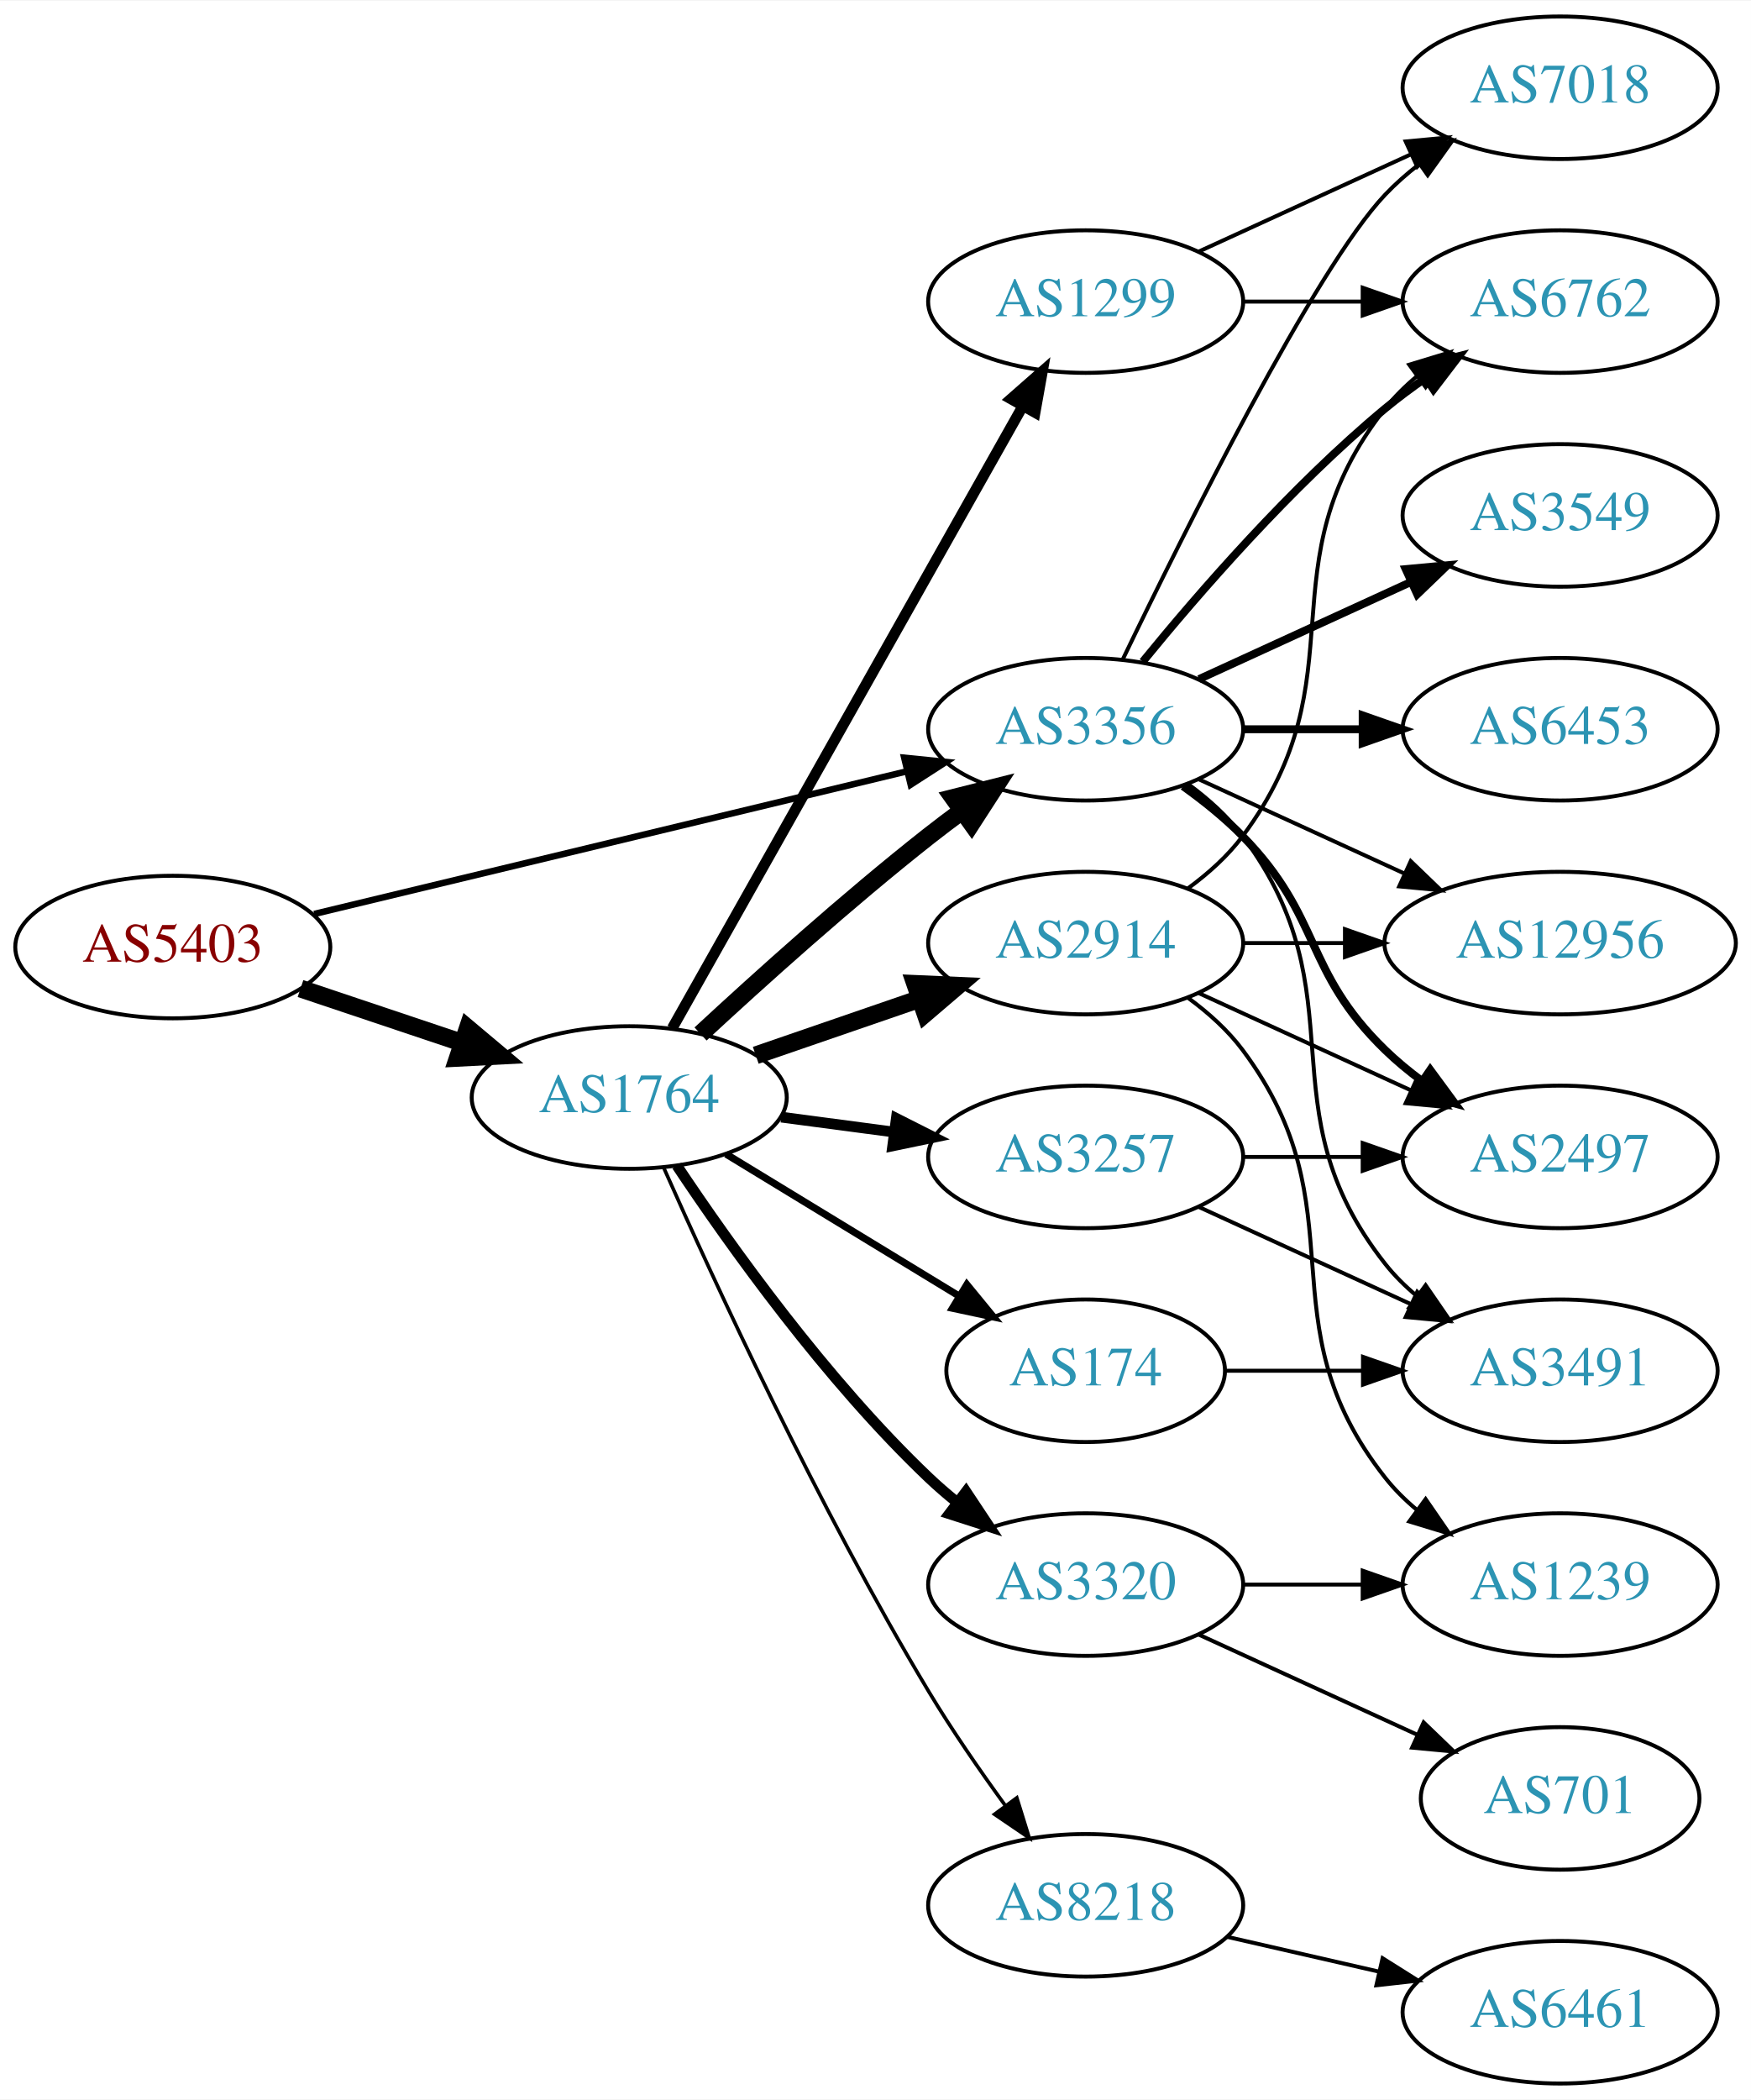
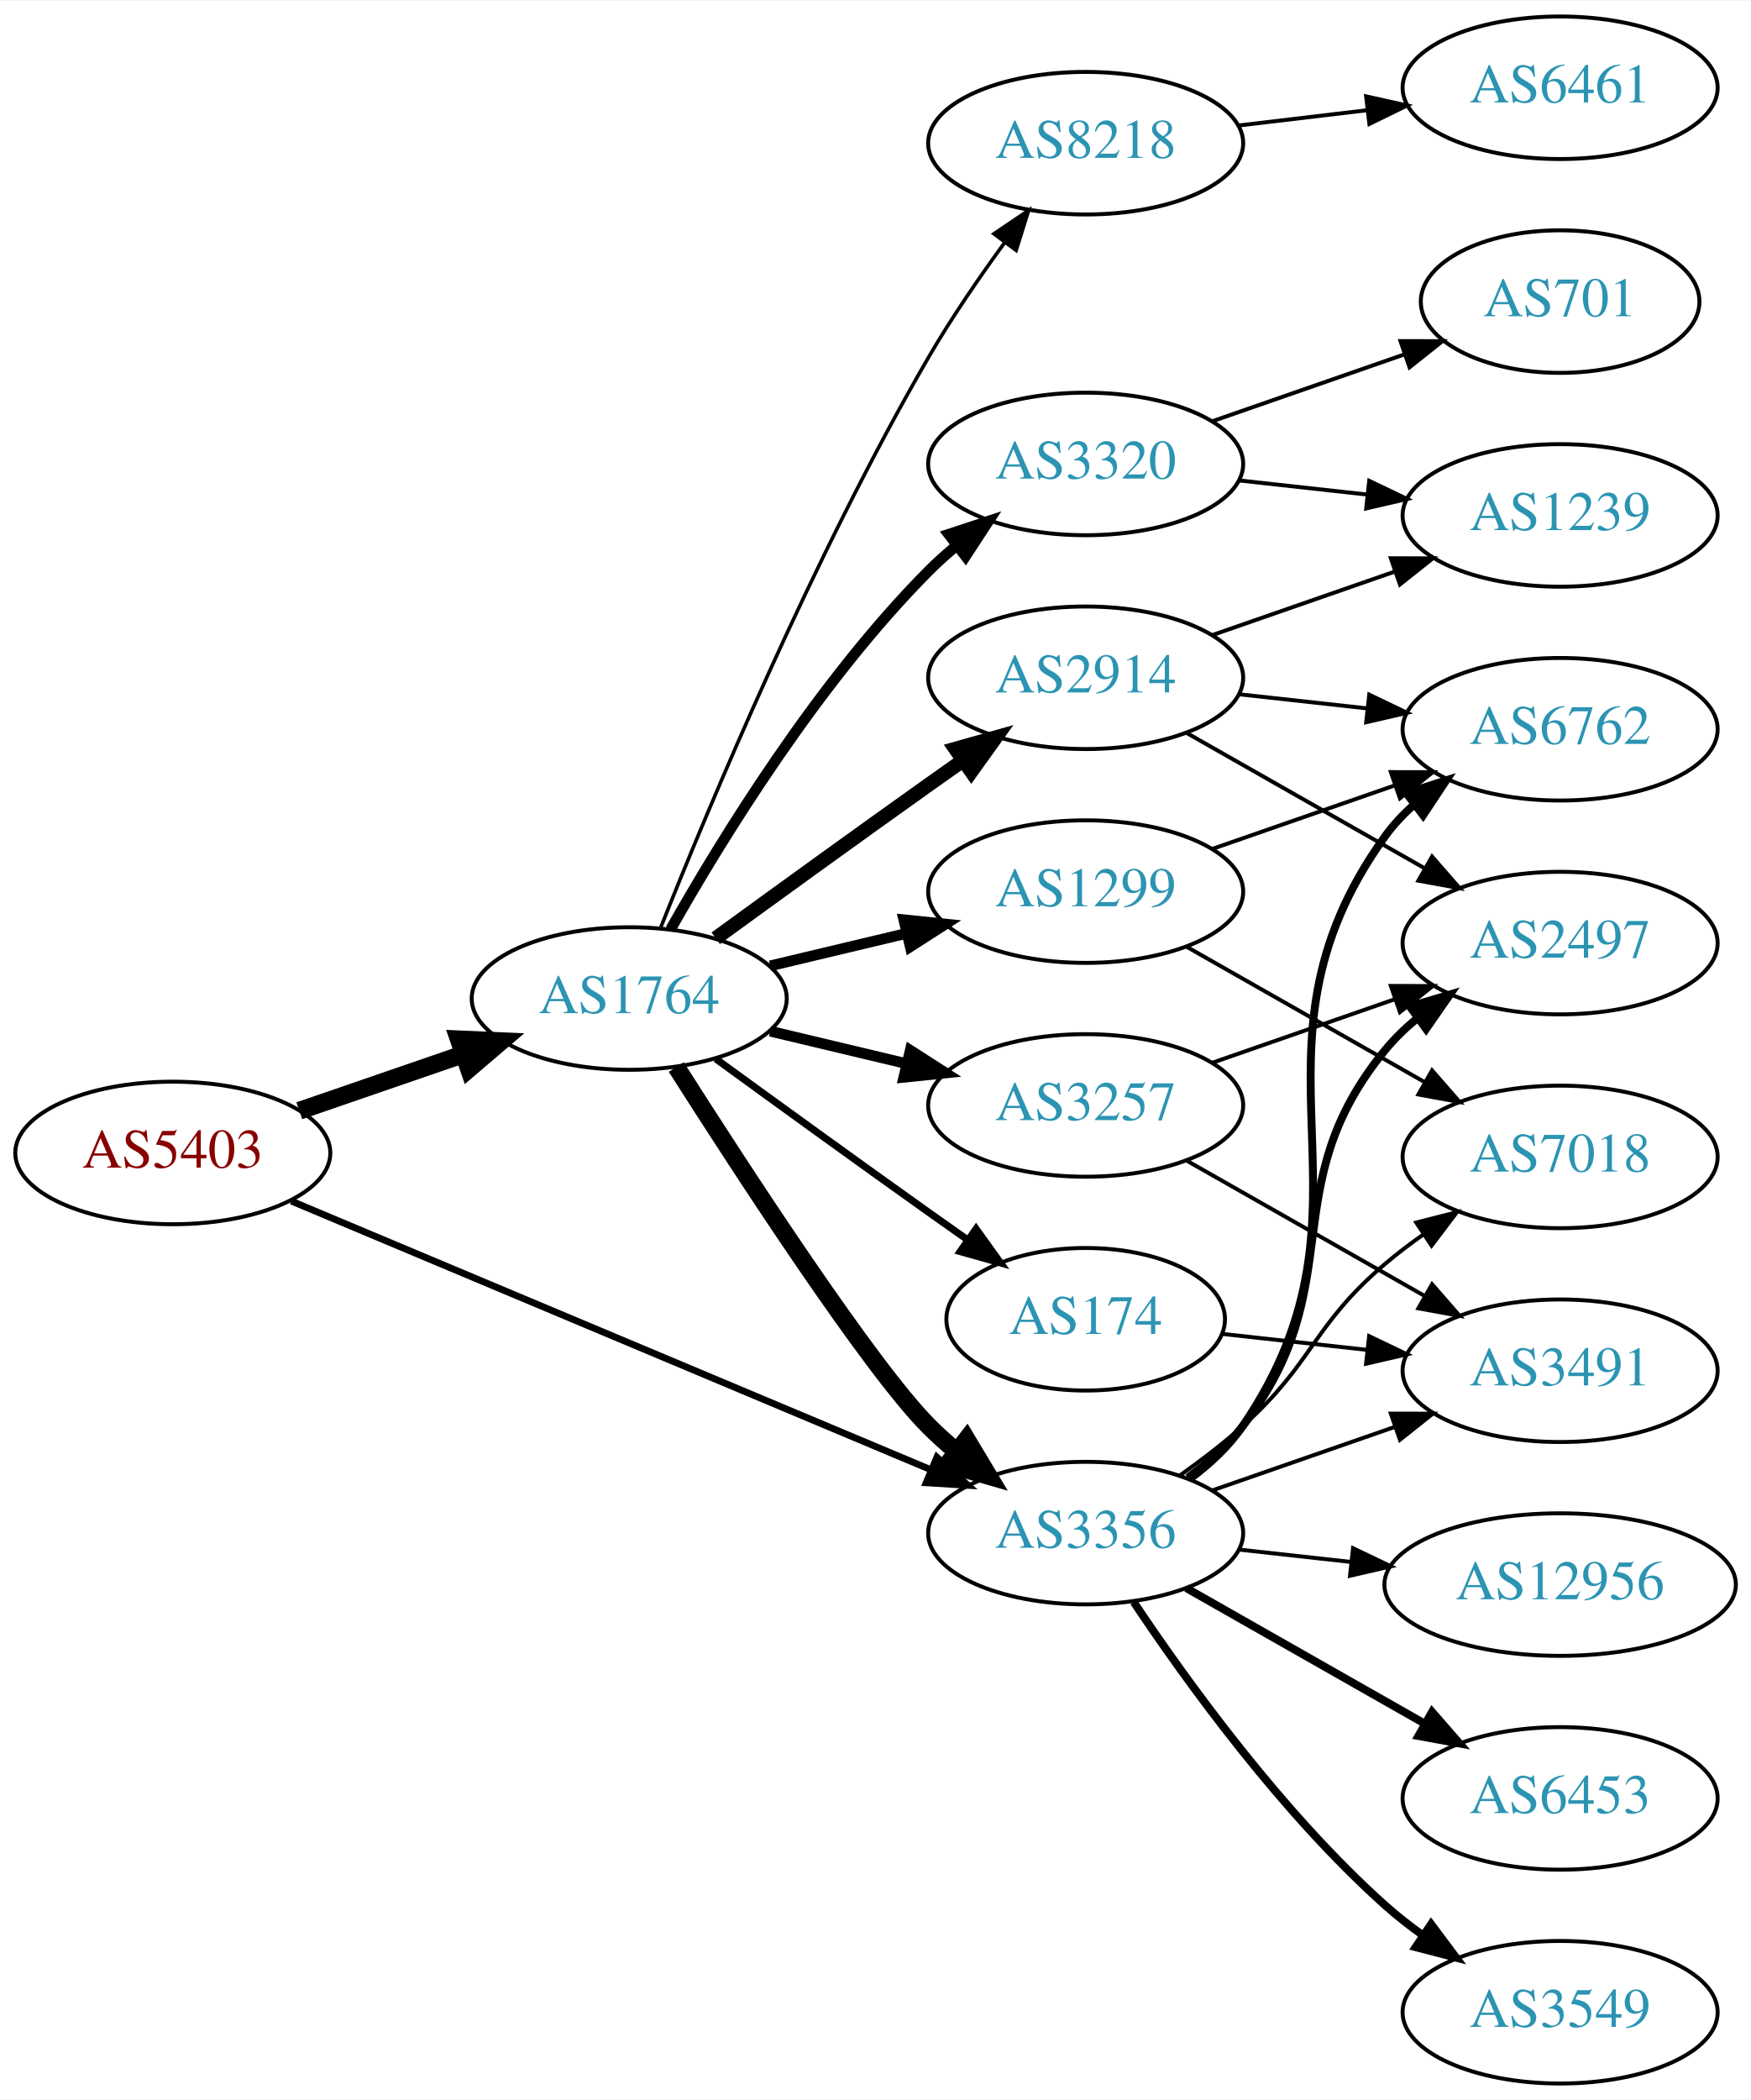
<svg xmlns="http://www.w3.org/2000/svg" xmlns:xlink="http://www.w3.org/1999/xlink" width="442pt" height="530pt" viewBox="0.00 0.00 442.27 530.00">
  <g id="graph0" class="graph" transform="scale(1 1) rotate(0) translate(4 526)">
    <polygon fill="white" stroke="none" points="-4,4 -4,-526 438.271,-526 438.271,4 -4,4" />
    <g id="node1" class="node">
      <g id="a_node1">
        <a xlink:href="/asn/5403" xlink:title="AS5403 ~ AS5403 [AT]">
-           <ellipse fill="#ffffff" stroke="black" cx="39.647" cy="-287" rx="39.794" ry="18" />
-           <text text-anchor="middle" x="39.647" y="-283.3" font-family="Times,serif" font-size="14.00" fill="#880000">AS5403</text>
+           <ellipse fill="#ffffff" stroke="black" cx="39.647" cy="-235" rx="39.794" ry="18" />
+           <text text-anchor="middle" x="39.647" y="-231.3" font-family="Times,serif" font-size="14.00" fill="#880000">AS5403</text>
        </a>
      </g>
    </g>
    <g id="node2" class="node">
      <g id="a_node2">
        <a xlink:href="/asn/1764" xlink:title="AS1764 ~ NEXTLAYER-AS [AT]">
-           <ellipse fill="#ffffff" stroke="black" cx="154.939" cy="-249" rx="39.794" ry="18" />
-           <text text-anchor="middle" x="154.939" y="-245.3" font-family="Times,serif" font-size="14.00" fill="#2c94b3">AS1764</text>
+           <ellipse fill="#ffffff" stroke="black" cx="154.939" cy="-274" rx="39.794" ry="18" />
+           <text text-anchor="middle" x="154.939" y="-270.3" font-family="Times,serif" font-size="14.00" fill="#2c94b3">AS1764</text>
        </a>
      </g>
    </g>
    <g id="edge1" class="edge">
-       <path fill="none" stroke="black" stroke-width="4.5" d="M71.904,-276.516C84.553,-272.273 99.332,-267.316 112.833,-262.788" />
-       <polygon fill="black" stroke="black" stroke-width="4.5" points="114.162,-266.495 122.39,-259.582 111.657,-259.029 114.162,-266.495" />
+       <path fill="none" stroke="black" stroke-width="4.5" d="M71.604,-245.657C84.362,-250.049 99.326,-255.2 112.972,-259.897" />
+       <polygon fill="black" stroke="black" stroke-width="4.5" points="111.888,-263.689 122.625,-263.22 114.452,-256.242 111.888,-263.689" />
    </g>
    <g id="node3" class="node">
      <g id="a_node3">
        <a xlink:href="/asn/3356" xlink:title="AS3356 ~ Level 3 Parent, LLC [US]">
-           <ellipse fill="#ffffff" stroke="black" cx="270.232" cy="-342" rx="39.794" ry="18" />
-           <text text-anchor="middle" x="270.232" y="-338.3" font-family="Times,serif" font-size="14.00" fill="#2c94b3">AS3356</text>
+           <ellipse fill="#ffffff" stroke="black" cx="270.232" cy="-139" rx="39.794" ry="18" />
+           <text text-anchor="middle" x="270.232" y="-135.3" font-family="Times,serif" font-size="14.00" fill="#2c94b3">AS3356</text>
        </a>
      </g>
    </g>
    <g id="edge2" class="edge">
-       <path fill="none" stroke="black" stroke-width="1.636" d="M75.364,-295.353C115.455,-305 181.478,-320.885 225.159,-331.396" />
-       <polygon fill="black" stroke="black" stroke-width="1.636" points="224.396,-334.812 234.937,-333.748 226.034,-328.006 224.396,-334.812" />
-     </g>
-     <g id="edge8" class="edge">
-       <path fill="none" stroke="black" stroke-width="4.5" d="M172.953,-265.047C187.779,-278.784 210.062,-298.843 230.586,-315 233.305,-317.141 236.18,-319.311 239.086,-321.442" />
-       <polygon fill="black" stroke="black" stroke-width="4.5" points="236.827,-324.668 247.25,-327.29 241.413,-318.265 236.827,-324.668" />
+       <path fill="none" stroke="black" stroke-width="1.714" d="M69.597,-222.842C110.647,-205.602 185.821,-174.031 231.288,-154.935" />
+       <polygon fill="black" stroke="black" stroke-width="1.714" points="232.652,-158.159 240.517,-151.06 229.942,-151.705 232.652,-158.159" />
+     </g>
+     <g id="edge7" class="edge">
+       <path fill="none" stroke="black" stroke-width="4.5" d="M166.822,-256.704C183.704,-230.154 215.796,-180.865 230.586,-166 232.697,-163.879 234.993,-161.812 237.378,-159.829" />
+       <polygon fill="black" stroke="black" stroke-width="4.5" points="240.16,-162.657 245.694,-153.444 235.364,-156.411 240.16,-162.657" />
    </g>
    <g id="node4" class="node">
      <g id="a_node4">
-         <a xlink:href="/asn/1299" xlink:title="AS1299 ~ Telia Carrier [EU]">
-           <ellipse fill="#ffffff" stroke="black" cx="270.232" cy="-450" rx="39.794" ry="18" />
-           <text text-anchor="middle" x="270.232" y="-446.3" font-family="Times,serif" font-size="14.00" fill="#2c94b3">AS1299</text>
+         <a xlink:href="/asn/2914" xlink:title="AS2914 ~ NTT America, Inc. [US]">
+           <ellipse fill="#ffffff" stroke="black" cx="270.232" cy="-355" rx="39.794" ry="18" />
+           <text text-anchor="middle" x="270.232" y="-351.3" font-family="Times,serif" font-size="14.00" fill="#2c94b3">AS2914</text>
        </a>
      </g>
    </g>
    <g id="edge3" class="edge">
-       <path fill="none" stroke="black" stroke-width="2.7" d="M165.795,-266.486C185.715,-301.827 230.866,-381.932 254.376,-423.643" />
-       <polygon fill="black" stroke="black" stroke-width="2.7" points="251.359,-425.419 259.319,-432.411 257.457,-421.981 251.359,-425.419" />
+       <path fill="none" stroke="black" stroke-width="3.6" d="M176.788,-289.222C191.722,-300.091 212.335,-315.025 230.586,-328 233.406,-330.005 236.349,-332.085 239.297,-334.159" />
+       <polygon fill="black" stroke="black" stroke-width="3.6" points="237.325,-337.05 247.522,-339.926 241.344,-331.319 237.325,-337.05" />
    </g>
    <g id="node5" class="node">
      <g id="a_node5">
-         <a xlink:href="/asn/174" xlink:title="AS174 ~ Cogent Communications [US]">
-           <ellipse fill="#ffffff" stroke="black" cx="270.232" cy="-180" rx="35.194" ry="18" />
-           <text text-anchor="middle" x="270.232" y="-176.3" font-family="Times,serif" font-size="14.00" fill="#2c94b3">AS174</text>
+         <a xlink:href="/asn/1299" xlink:title="AS1299 ~ Telia Carrier [EU]">
+           <ellipse fill="#ffffff" stroke="black" cx="270.232" cy="-301" rx="39.794" ry="18" />
+           <text text-anchor="middle" x="270.232" y="-297.3" font-family="Times,serif" font-size="14.00" fill="#2c94b3">AS1299</text>
        </a>
      </g>
    </g>
    <g id="edge4" class="edge">
-       <path fill="none" stroke="black" stroke-width="1.8" d="M179.414,-234.703C196.458,-224.323 219.687,-210.175 238.253,-198.868" />
-       <polygon fill="black" stroke="black" stroke-width="1.8" points="240.224,-201.765 246.944,-193.574 236.583,-195.787 240.224,-201.765" />
+       <path fill="none" stroke="black" stroke-width="2.7" d="M190.547,-282.248C201.418,-284.838 213.572,-287.735 225.015,-290.462" />
+       <polygon fill="black" stroke="black" stroke-width="2.7" points="224.298,-293.889 234.837,-292.803 225.921,-287.08 224.298,-293.889" />
    </g>
    <g id="node6" class="node">
      <g id="a_node6">
-         <a xlink:href="/asn/3257" xlink:title="AS3257 ~ GTT [DE]">
-           <ellipse fill="#ffffff" stroke="black" cx="270.232" cy="-234" rx="39.794" ry="18" />
-           <text text-anchor="middle" x="270.232" y="-230.3" font-family="Times,serif" font-size="14.00" fill="#2c94b3">AS3257</text>
+         <a xlink:href="/asn/174" xlink:title="AS174 ~ Cogent Communications [US]">
+           <ellipse fill="#ffffff" stroke="black" cx="270.232" cy="-193" rx="35.194" ry="18" />
+           <text text-anchor="middle" x="270.232" y="-189.3" font-family="Times,serif" font-size="14.00" fill="#2c94b3">AS174</text>
        </a>
      </g>
    </g>
    <g id="edge5" class="edge">
-       <path fill="none" stroke="black" stroke-width="2.7" d="M193.35,-244.047C202.438,-242.844 212.275,-241.541 221.76,-240.285" />
-       <polygon fill="black" stroke="black" stroke-width="2.7" points="222.407,-243.73 231.861,-238.948 221.488,-236.791 222.407,-243.73" />
+       <path fill="none" stroke="black" stroke-width="1.8" d="M176.788,-258.778C191.722,-247.909 212.335,-232.975 230.586,-220 233.796,-217.718 237.165,-215.339 240.52,-212.982" />
+       <polygon fill="black" stroke="black" stroke-width="1.8" points="242.548,-215.834 248.73,-207.23 238.532,-210.101 242.548,-215.834" />
    </g>
    <g id="node7" class="node">
      <g id="a_node7">
        <a xlink:href="/asn/8218" xlink:title="AS8218 ~ legacy Neotelecoms [FR]">
-           <ellipse fill="#ffffff" stroke="black" cx="270.232" cy="-45" rx="39.794" ry="18" />
-           <text text-anchor="middle" x="270.232" y="-41.3" font-family="Times,serif" font-size="14.00" fill="#2c94b3">AS8218</text>
+           <ellipse fill="#ffffff" stroke="black" cx="270.232" cy="-490" rx="39.794" ry="18" />
+           <text text-anchor="middle" x="270.232" y="-486.3" font-family="Times,serif" font-size="14.00" fill="#2c94b3">AS8218</text>
        </a>
      </g>
    </g>
    <g id="edge6" class="edge">
-       <path fill="none" stroke="black" stroke-width="0.9" d="M163.58,-231.428C176.219,-202.914 202.851,-145.115 230.586,-99 236.439,-89.267 243.511,-79.028 249.996,-70.114" />
-       <polygon fill="black" stroke="black" stroke-width="0.9" points="252.841,-72.154 255.976,-62.033 247.214,-67.99 252.841,-72.154" />
+       <path fill="none" stroke="black" stroke-width="0.9" d="M162.943,-292.051C175.07,-322.57 201.487,-385.933 230.586,-436 236.293,-445.819 243.331,-456.078 249.83,-464.984" />
+       <polygon fill="black" stroke="black" stroke-width="0.9" points="247.056,-467.119 255.835,-473.05 252.67,-462.938 247.056,-467.119" />
    </g>
    <g id="node8" class="node">
      <g id="a_node8">
-         <a xlink:href="/asn/2914" xlink:title="AS2914 ~ NTT America, Inc. [US]">
-           <ellipse fill="#ffffff" stroke="black" cx="270.232" cy="-288" rx="39.794" ry="18" />
-           <text text-anchor="middle" x="270.232" y="-284.3" font-family="Times,serif" font-size="14.00" fill="#2c94b3">AS2914</text>
-         </a>
-       </g>
-     </g>
-     <g id="edge7" class="edge">
-       <path fill="none" stroke="black" stroke-width="4.5" d="M186.897,-259.657C199.655,-264.049 214.619,-269.2 228.265,-273.897" />
-       <polygon fill="black" stroke="black" stroke-width="4.5" points="227.181,-277.689 237.918,-277.22 229.745,-270.242 227.181,-277.689" />
+         <a xlink:href="/asn/3257" xlink:title="AS3257 ~ GTT [DE]">
+           <ellipse fill="#ffffff" stroke="black" cx="270.232" cy="-247" rx="39.794" ry="18" />
+           <text text-anchor="middle" x="270.232" y="-243.3" font-family="Times,serif" font-size="14.00" fill="#2c94b3">AS3257</text>
+         </a>
+       </g>
+     </g>
+     <g id="edge8" class="edge">
+       <path fill="none" stroke="black" stroke-width="2.7" d="M190.547,-265.752C201.418,-263.162 213.572,-260.265 225.015,-257.538" />
+       <polygon fill="black" stroke="black" stroke-width="2.7" points="225.921,-260.92 234.837,-255.197 224.298,-254.111 225.921,-260.92" />
    </g>
    <g id="node9" class="node">
      <g id="a_node9">
        <a xlink:href="/asn/3320" xlink:title="AS3320 ~ DTAG [DE]">
-           <ellipse fill="#ffffff" stroke="black" cx="270.232" cy="-126" rx="39.794" ry="18" />
-           <text text-anchor="middle" x="270.232" y="-122.3" font-family="Times,serif" font-size="14.00" fill="#2c94b3">AS3320</text>
+           <ellipse fill="#ffffff" stroke="black" cx="270.232" cy="-409" rx="39.794" ry="18" />
+           <text text-anchor="middle" x="270.232" y="-405.3" font-family="Times,serif" font-size="14.00" fill="#2c94b3">AS3320</text>
        </a>
      </g>
    </g>
    <g id="edge9" class="edge">
-       <path fill="none" stroke="black" stroke-width="2.7" d="M166.981,-231.789C180.474,-211.542 204.72,-177.577 230.586,-153 232.755,-150.939 235.093,-148.915 237.508,-146.961" />
-       <polygon fill="black" stroke="black" stroke-width="2.7" points="240.013,-149.455 245.875,-140.63 235.789,-143.873 240.013,-149.455" />
+       <path fill="none" stroke="black" stroke-width="2.7" d="M165.399,-291.49C178.181,-314.096 202.613,-353.886 230.586,-382 232.697,-384.121 234.993,-386.188 237.378,-388.171" />
+       <polygon fill="black" stroke="black" stroke-width="2.7" points="235.631,-391.242 245.694,-394.556 239.894,-385.69 235.631,-391.242" />
    </g>
    <g id="node11" class="node">
      <g id="a_node11">
        <a xlink:href="/asn/6762" xlink:title="AS6762 ~ TELECOM ITALIA SPARKLE S.p.A. [IT]">
-           <ellipse fill="#ffffff" stroke="black" cx="390.075" cy="-450" rx="39.794" ry="18" />
-           <text text-anchor="middle" x="390.075" y="-446.3" font-family="Times,serif" font-size="14.00" fill="#2c94b3">AS6762</text>
+           <ellipse fill="#ffffff" stroke="black" cx="390.075" cy="-342" rx="39.794" ry="18" />
+           <text text-anchor="middle" x="390.075" y="-338.3" font-family="Times,serif" font-size="14.00" fill="#2c94b3">AS6762</text>
        </a>
      </g>
    </g>
    <g id="edge11" class="edge">
-       <path fill="none" stroke="black" stroke-width="2" d="M284.651,-359.065C298.766,-376.375 322.181,-403.345 345.879,-423 349.095,-425.668 352.596,-428.27 356.166,-430.741" />
-       <polygon fill="black" stroke="black" stroke-width="2" points="354.244,-433.666 364.523,-436.236 358.09,-427.817 354.244,-433.666" />
+       <path fill="none" stroke="black" stroke-width="2" d="M296.481,-152.655C301.541,-156.396 306.372,-160.863 309.879,-166 348.292,-222.266 306.039,-259.735 345.879,-315 347.959,-317.885 350.451,-320.53 353.176,-322.94" />
+       <polygon fill="black" stroke="black" stroke-width="2" points="351.232,-325.858 361.316,-329.108 355.46,-320.279 351.232,-325.858" />
    </g>
    <g id="node12" class="node">
      <g id="a_node12">
-         <a xlink:href="/asn/3549" xlink:title="AS3549 ~ Level 3 Parent, LLC [US]">
-           <ellipse fill="#ffffff" stroke="black" cx="390.075" cy="-396" rx="39.794" ry="18" />
-           <text text-anchor="middle" x="390.075" y="-392.3" font-family="Times,serif" font-size="14.00" fill="#2c94b3">AS3549</text>
+         <a xlink:href="/asn/2497" xlink:title="AS2497 ~ Internet Initiative Japan Inc. [JP]">
+           <ellipse fill="#ffffff" stroke="black" cx="390.075" cy="-288" rx="39.794" ry="18" />
+           <text text-anchor="middle" x="390.075" y="-284.3" font-family="Times,serif" font-size="14.00" fill="#2c94b3">AS2497</text>
        </a>
      </g>
    </g>
    <g id="edge12" class="edge">
-       <path fill="none" stroke="black" stroke-width="2" d="M298.861,-354.661C314.818,-361.973 335.089,-371.261 352.371,-379.181" />
-       <polygon fill="black" stroke="black" stroke-width="2" points="351.07,-382.435 361.619,-383.419 353.986,-376.071 351.07,-382.435" />
+       <path fill="none" stroke="black" stroke-width="2" d="M296.015,-152.995C301.099,-156.719 306.057,-161.092 309.879,-166 337.62,-201.625 317.236,-226.096 345.879,-261 348.263,-263.906 351.046,-266.59 354.03,-269.048" />
+       <polygon fill="black" stroke="black" stroke-width="2" points="352.111,-271.98 362.262,-275.017 356.221,-266.313 352.111,-271.98" />
    </g>
    <g id="node13" class="node">
      <g id="a_node13">
-         <a xlink:href="/asn/2497" xlink:title="AS2497 ~ Internet Initiative Japan Inc. [JP]">
-           <ellipse fill="#ffffff" stroke="black" cx="390.075" cy="-234" rx="39.794" ry="18" />
-           <text text-anchor="middle" x="390.075" y="-230.3" font-family="Times,serif" font-size="14.00" fill="#2c94b3">AS2497</text>
+         <a xlink:href="/asn/6453" xlink:title="AS6453 ~ TATA COMMUNICATIONS (AMERICA) INC [US]">
+           <ellipse fill="#ffffff" stroke="black" cx="390.075" cy="-72" rx="39.794" ry="18" />
+           <text text-anchor="middle" x="390.075" y="-68.3" font-family="Times,serif" font-size="14.00" fill="#2c94b3">AS6453</text>
        </a>
      </g>
    </g>
    <g id="edge13" class="edge">
-       <path fill="none" stroke="black" stroke-width="2" d="M294.826,-327.611C300.082,-323.852 305.414,-319.563 309.879,-315 330.051,-294.383 325.186,-281.094 345.879,-261 348.724,-258.237 351.898,-255.614 355.198,-253.166" />
-       <polygon fill="black" stroke="black" stroke-width="2" points="357.263,-255.994 363.546,-247.462 353.315,-250.214 357.263,-255.994" />
+       <path fill="none" stroke="black" stroke-width="2" d="M295.649,-125.118C313.109,-115.191 336.81,-101.716 355.97,-90.822" />
+       <polygon fill="black" stroke="black" stroke-width="2" points="357.726,-93.85 364.689,-85.865 354.266,-87.765 357.726,-93.85" />
    </g>
    <g id="node14" class="node">
      <g id="a_node14">
-         <a xlink:href="/asn/6453" xlink:title="AS6453 ~ TATA COMMUNICATIONS (AMERICA) INC [US]">
-           <ellipse fill="#ffffff" stroke="black" cx="390.075" cy="-342" rx="39.794" ry="18" />
-           <text text-anchor="middle" x="390.075" y="-338.3" font-family="Times,serif" font-size="14.00" fill="#2c94b3">AS6453</text>
+         <a xlink:href="/asn/3549" xlink:title="AS3549 ~ Level 3 Parent, LLC [US]">
+           <ellipse fill="#ffffff" stroke="black" cx="390.075" cy="-18" rx="39.794" ry="18" />
+           <text text-anchor="middle" x="390.075" y="-14.3" font-family="Times,serif" font-size="14.00" fill="#2c94b3">AS3549</text>
        </a>
      </g>
    </g>
    <g id="edge14" class="edge">
-       <path fill="none" stroke="black" stroke-width="2" d="M310.145,-342C319.698,-342 330.048,-342 340.011,-342" />
-       <polygon fill="black" stroke="black" stroke-width="2" points="340.203,-345.5 350.203,-342 340.203,-338.5 340.203,-345.5" />
+       <path fill="none" stroke="black" stroke-width="2" d="M282.375,-121.583C295.782,-101.518 319.771,-68.325 345.879,-45 348.836,-42.358 352.083,-39.813 355.427,-37.412" />
+       <polygon fill="black" stroke="black" stroke-width="2" points="357.481,-40.249 363.831,-31.768 353.578,-34.438 357.481,-40.249" />
    </g>
    <g id="node15" class="node">
      <g id="a_node15">
+         <a xlink:href="/asn/12956" xlink:title="AS12956 ~ TELXIUS [ES]">
+           <ellipse fill="#ffffff" stroke="black" cx="390.075" cy="-126" rx="44.393" ry="18" />
+           <text text-anchor="middle" x="390.075" y="-122.3" font-family="Times,serif" font-size="14.00" fill="#2c94b3">AS12956</text>
+         </a>
+       </g>
+     </g>
+     <g id="edge15" class="edge">
+       <path fill="none" stroke="black" d="M308.843,-134.851C317.845,-133.858 327.615,-132.78 337.139,-131.729" />
+       <polygon fill="black" stroke="black" points="337.771,-135.181 347.327,-130.605 337.004,-128.223 337.771,-135.181" />
+     </g>
+     <g id="node16" class="node">
+       <g id="a_node16">
        <a xlink:href="/asn/3491" xlink:title="AS3491 ~ PCCW Global, Inc. [US]">
          <ellipse fill="#ffffff" stroke="black" cx="390.075" cy="-180" rx="39.794" ry="18" />
          <text text-anchor="middle" x="390.075" y="-176.3" font-family="Times,serif" font-size="14.00" fill="#2c94b3">AS3491</text>
        </a>
      </g>
    </g>
-     <g id="edge15" class="edge">
-       <path fill="none" stroke="black" d="M296.163,-328.118C301.239,-324.389 306.157,-319.984 309.879,-315 340.15,-274.458 314.58,-246.754 345.879,-207 348.204,-204.047 350.948,-201.33 353.907,-198.853" />
-       <polygon fill="black" stroke="black" points="356.1,-201.585 362.103,-192.855 351.966,-195.936 356.1,-201.585" />
-     </g>
-     <g id="node16" class="node">
-       <g id="a_node16">
-         <a xlink:href="/asn/7018" xlink:title="AS7018 ~ AT&amp;T Services, Inc. [US]">
-           <ellipse fill="#ffffff" stroke="black" cx="390.075" cy="-504" rx="39.794" ry="18" />
-           <text text-anchor="middle" x="390.075" y="-500.3" font-family="Times,serif" font-size="14.00" fill="#2c94b3">AS7018</text>
-         </a>
-       </g>
-     </g>
    <g id="edge16" class="edge">
-       <path fill="none" stroke="black" d="M279.58,-359.595C295.047,-391.732 328.192,-458.34 345.879,-477 348.465,-479.728 351.382,-482.294 354.45,-484.677" />
-       <polygon fill="black" stroke="black" points="352.604,-487.658 362.799,-490.543 356.629,-481.93 352.604,-487.658" />
+       <path fill="none" stroke="black" d="M302.194,-149.772C316.291,-154.677 333.167,-160.548 348.281,-165.807" />
+       <polygon fill="black" stroke="black" points="347.316,-169.177 357.911,-169.157 349.616,-162.566 347.316,-169.177" />
    </g>
    <g id="node17" class="node">
      <g id="a_node17">
-         <a xlink:href="/asn/12956" xlink:title="AS12956 ~ TELXIUS [ES]">
-           <ellipse fill="#ffffff" stroke="black" cx="390.075" cy="-288" rx="44.393" ry="18" />
-           <text text-anchor="middle" x="390.075" y="-284.3" font-family="Times,serif" font-size="14.00" fill="#2c94b3">AS12956</text>
+         <a xlink:href="/asn/7018" xlink:title="AS7018 ~ AT&amp;T Services, Inc. [US]">
+           <ellipse fill="#ffffff" stroke="black" cx="390.075" cy="-234" rx="39.794" ry="18" />
+           <text text-anchor="middle" x="390.075" y="-230.3" font-family="Times,serif" font-size="14.00" fill="#2c94b3">AS7018</text>
        </a>
      </g>
    </g>
    <g id="edge17" class="edge">
-       <path fill="none" stroke="black" d="M298.861,-329.339C314.359,-322.238 333.926,-313.272 350.872,-305.506" />
-       <polygon fill="black" stroke="black" points="352.342,-308.683 359.975,-301.335 349.426,-302.319 352.342,-308.683" />
-     </g>
-     <g id="edge19" class="edge">
-       <path fill="none" stroke="black" d="M310.145,-450C319.698,-450 330.048,-450 340.011,-450" />
-       <polygon fill="black" stroke="black" points="340.203,-453.5 350.203,-450 340.203,-446.5 340.203,-453.5" />
-     </g>
-     <g id="edge18" class="edge">
-       <path fill="none" stroke="black" d="M298.861,-462.661C314.818,-469.973 335.089,-479.261 352.371,-487.181" />
-       <polygon fill="black" stroke="black" points="351.07,-490.435 361.619,-491.419 353.986,-484.071 351.07,-490.435" />
-     </g>
-     <g id="edge28" class="edge">
-       <path fill="none" stroke="black" d="M305.634,-180C316.458,-180 328.626,-180 340.253,-180" />
-       <polygon fill="black" stroke="black" points="340.284,-183.5 350.284,-180 340.284,-176.5 340.284,-183.5" />
+       <path fill="none" stroke="black" d="M293.997,-153.546C299.396,-157.359 305,-161.633 309.879,-166 327.949,-182.172 327.401,-191.296 345.879,-207 348.901,-209.568 352.189,-212.065 355.559,-214.437" />
+       <polygon fill="black" stroke="black" points="353.728,-217.423 363.994,-220.045 357.604,-211.594 353.728,-217.423" />
+     </g>
+     <g id="edge25" class="edge">
+       <path fill="none" stroke="black" d="M308.843,-350.851C319.154,-349.713 330.471,-348.465 341.271,-347.274" />
+       <polygon fill="black" stroke="black" points="341.862,-350.73 351.418,-346.154 341.094,-343.772 341.862,-350.73" />
+     </g>
+     <g id="edge24" class="edge">
+       <path fill="none" stroke="black" d="M295.649,-341.118C313.109,-331.191 336.81,-317.716 355.97,-306.822" />
+       <polygon fill="black" stroke="black" points="357.726,-309.85 364.689,-301.865 354.266,-303.765 357.726,-309.85" />
+     </g>
+     <g id="node18" class="node">
+       <g id="a_node18">
+         <a xlink:href="/asn/1239" xlink:title="AS1239 ~ Sprint [US]">
+           <ellipse fill="#ffffff" stroke="black" cx="390.075" cy="-396" rx="39.794" ry="18" />
+           <text text-anchor="middle" x="390.075" y="-392.3" font-family="Times,serif" font-size="14.00" fill="#2c94b3">AS1239</text>
+         </a>
+       </g>
+     </g>
+     <g id="edge23" class="edge">
+       <path fill="none" stroke="black" d="M302.194,-365.772C316.291,-370.677 333.167,-376.548 348.281,-381.807" />
+       <polygon fill="black" stroke="black" points="347.316,-385.177 357.911,-385.157 349.616,-378.566 347.316,-385.177" />
    </g>
    <g id="edge26" class="edge">
-       <path fill="none" stroke="black" d="M310.145,-234C319.698,-234 330.048,-234 340.011,-234" />
-       <polygon fill="black" stroke="black" points="340.203,-237.5 350.203,-234 340.203,-230.5 340.203,-237.5" />
+       <path fill="none" stroke="black" d="M302.194,-311.772C316.291,-316.677 333.167,-322.548 348.281,-327.807" />
+       <polygon fill="black" stroke="black" points="347.316,-331.177 357.911,-331.157 349.616,-324.566 347.316,-331.177" />
    </g>
    <g id="edge27" class="edge">
-       <path fill="none" stroke="black" d="M298.861,-221.339C314.818,-214.027 335.089,-204.739 352.371,-196.819" />
-       <polygon fill="black" stroke="black" points="353.986,-199.929 361.619,-192.581 351.07,-193.565 353.986,-199.929" />
+       <path fill="none" stroke="black" d="M295.649,-287.118C313.109,-277.191 336.81,-263.716 355.97,-252.822" />
+       <polygon fill="black" stroke="black" points="357.726,-255.85 364.689,-247.865 354.266,-249.765 357.726,-255.85" />
+     </g>
+     <g id="edge20" class="edge">
+       <path fill="none" stroke="black" d="M304.686,-189.309C316.063,-188.054 329.007,-186.626 341.283,-185.272" />
+       <polygon fill="black" stroke="black" points="341.833,-188.733 351.389,-184.157 341.065,-181.775 341.833,-188.733" />
    </g>
    <g id="node10" class="node">
      <g id="a_node10">
        <a xlink:href="/asn/6461" xlink:title="AS6461 ~ Zayo Bandwidth [US]">
-           <ellipse fill="#ffffff" stroke="black" cx="390.075" cy="-18" rx="39.794" ry="18" />
-           <text text-anchor="middle" x="390.075" y="-14.3" font-family="Times,serif" font-size="14.00" fill="#2c94b3">AS6461</text>
+           <ellipse fill="#ffffff" stroke="black" cx="390.075" cy="-504" rx="39.794" ry="18" />
+           <text text-anchor="middle" x="390.075" y="-500.3" font-family="Times,serif" font-size="14.00" fill="#2c94b3">AS6461</text>
        </a>
      </g>
    </g>
    <g id="edge10" class="edge">
-       <path fill="none" stroke="black" d="M305.952,-37.045C317.952,-34.296 331.572,-31.175 344.265,-28.267" />
-       <polygon fill="black" stroke="black" points="345.231,-31.636 354.197,-25.991 343.668,-24.813 345.231,-31.636" />
+       <path fill="none" stroke="black" d="M308.843,-494.468C319.154,-495.693 330.471,-497.038 341.271,-498.321" />
+       <polygon fill="black" stroke="black" points="341.075,-501.822 351.418,-499.526 341.901,-494.871 341.075,-501.822" />
+     </g>
+     <g id="edge19" class="edge">
+       <path fill="none" stroke="black" d="M302.194,-257.772C316.291,-262.677 333.167,-268.548 348.281,-273.807" />
+       <polygon fill="black" stroke="black" points="347.316,-277.177 357.911,-277.157 349.616,-270.566 347.316,-277.177" />
+     </g>
+     <g id="edge18" class="edge">
+       <path fill="none" stroke="black" d="M295.649,-233.118C313.109,-223.191 336.81,-209.716 355.97,-198.822" />
+       <polygon fill="black" stroke="black" points="357.726,-201.85 364.689,-193.865 354.266,-195.765 357.726,-201.85" />
    </g>
    <g id="edge21" class="edge">
-       <path fill="none" stroke="black" d="M296.163,-301.882C301.239,-305.611 306.157,-310.016 309.879,-315 340.15,-355.542 314.58,-383.246 345.879,-423 348.204,-425.953 350.948,-428.67 353.907,-431.147" />
-       <polygon fill="black" stroke="black" points="351.966,-434.064 362.103,-437.145 356.1,-428.415 351.966,-434.064" />
-     </g>
-     <g id="edge22" class="edge">
-       <path fill="none" stroke="black" d="M298.861,-275.339C314.818,-268.027 335.089,-258.739 352.371,-250.819" />
-       <polygon fill="black" stroke="black" points="353.986,-253.929 361.619,-246.581 351.07,-247.565 353.986,-253.929" />
-     </g>
-     <g id="edge23" class="edge">
-       <path fill="none" stroke="black" d="M310.145,-288C318.248,-288 326.923,-288 335.449,-288" />
-       <polygon fill="black" stroke="black" points="335.727,-291.5 345.727,-288 335.727,-284.5 335.727,-291.5" />
-     </g>
-     <g id="node18" class="node">
-       <g id="a_node18">
-         <a xlink:href="/asn/1239" xlink:title="AS1239 ~ Sprint [US]">
-           <ellipse fill="#ffffff" stroke="black" cx="390.075" cy="-126" rx="39.794" ry="18" />
-           <text text-anchor="middle" x="390.075" y="-122.3" font-family="Times,serif" font-size="14.00" fill="#2c94b3">AS1239</text>
-         </a>
-       </g>
-     </g>
-     <g id="edge20" class="edge">
-       <path fill="none" stroke="black" d="M296.163,-274.118C301.239,-270.389 306.157,-265.984 309.879,-261 340.15,-220.458 314.58,-192.754 345.879,-153 348.204,-150.047 350.948,-147.33 353.907,-144.853" />
-       <polygon fill="black" stroke="black" points="356.1,-147.585 362.103,-138.855 351.966,-141.936 356.1,-147.585" />
-     </g>
-     <g id="edge24" class="edge">
-       <path fill="none" stroke="black" d="M310.145,-126C319.698,-126 330.048,-126 340.011,-126" />
-       <polygon fill="black" stroke="black" points="340.203,-129.5 350.203,-126 340.203,-122.5 340.203,-129.5" />
+       <path fill="none" stroke="black" d="M308.843,-404.851C319.154,-403.713 330.471,-402.465 341.271,-401.274" />
+       <polygon fill="black" stroke="black" points="341.862,-404.73 351.418,-400.154 341.094,-397.772 341.862,-404.73" />
    </g>
    <g id="node19" class="node">
      <g id="a_node19">
        <a xlink:href="/asn/701" xlink:title="AS701 ~ UUNET [US]">
-           <ellipse fill="#ffffff" stroke="black" cx="390.075" cy="-72" rx="35.194" ry="18" />
-           <text text-anchor="middle" x="390.075" y="-68.3" font-family="Times,serif" font-size="14.00" fill="#2c94b3">AS701</text>
-         </a>
-       </g>
-     </g>
-     <g id="edge25" class="edge">
-       <path fill="none" stroke="black" d="M298.861,-113.339C315.277,-105.817 336.259,-96.202 353.856,-88.139" />
-       <polygon fill="black" stroke="black" points="355.6,-91.189 363.233,-83.842 352.684,-84.826 355.6,-91.189" />
+           <ellipse fill="#ffffff" stroke="black" cx="390.075" cy="-450" rx="35.194" ry="18" />
+           <text text-anchor="middle" x="390.075" y="-446.3" font-family="Times,serif" font-size="14.00" fill="#2c94b3">AS701</text>
+         </a>
+       </g>
+     </g>
+     <g id="edge22" class="edge">
+       <path fill="none" stroke="black" d="M302.194,-419.772C317.103,-424.959 335.12,-431.228 350.874,-436.709" />
+       <polygon fill="black" stroke="black" points="349.747,-440.023 360.342,-440.003 352.047,-433.411 349.747,-440.023" />
    </g>
  </g>
</svg>
